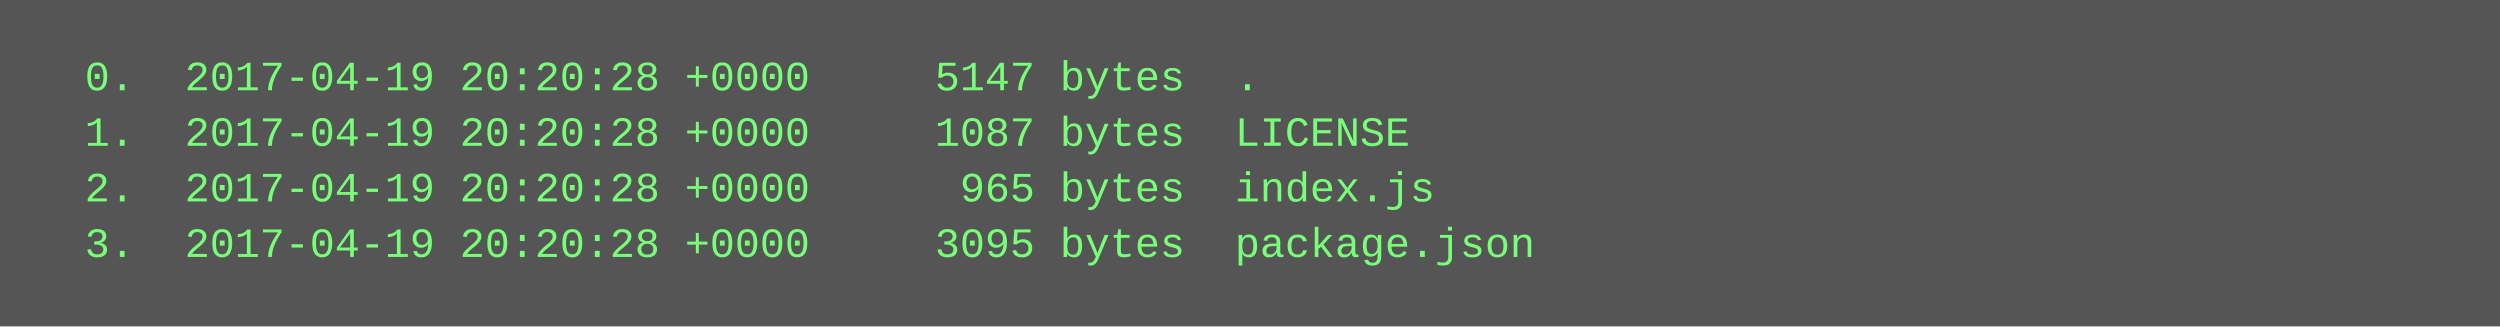
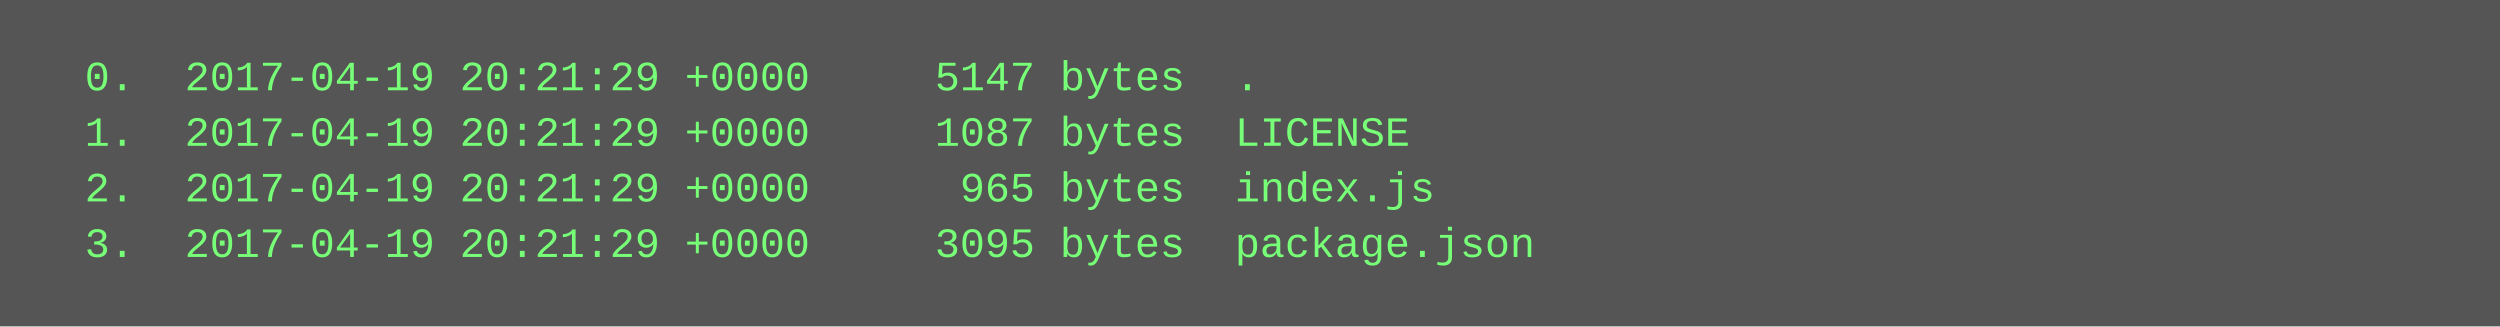
<svg xmlns="http://www.w3.org/2000/svg" height="94" width="720">
  <rect height="94" fill="#555" width="720" />
  <text fill="#7f7" font-family="Courier New" font-size="12" xml:space="preserve">
-     <tspan x="10" y="26">  0.  2017-04-19 20:20:28 +0000     5147 bytes  .</tspan>
-     <tspan x="10" y="42">  1.  2017-04-19 20:20:28 +0000     1087 bytes  LICENSE</tspan>
-     <tspan x="10" y="58">  2.  2017-04-19 20:20:28 +0000      965 bytes  index.js</tspan>
-     <tspan x="10" y="74">  3.  2017-04-19 20:20:28 +0000     3095 bytes  package.json</tspan>
+     <tspan x="10" y="26">  0.  2017-04-19 20:21:29 +0000     5147 bytes  .</tspan>
+     <tspan x="10" y="42">  1.  2017-04-19 20:21:29 +0000     1087 bytes  LICENSE</tspan>
+     <tspan x="10" y="58">  2.  2017-04-19 20:21:29 +0000      965 bytes  index.js</tspan>
+     <tspan x="10" y="74">  3.  2017-04-19 20:21:29 +0000     3095 bytes  package.json</tspan>
  </text>
</svg>
